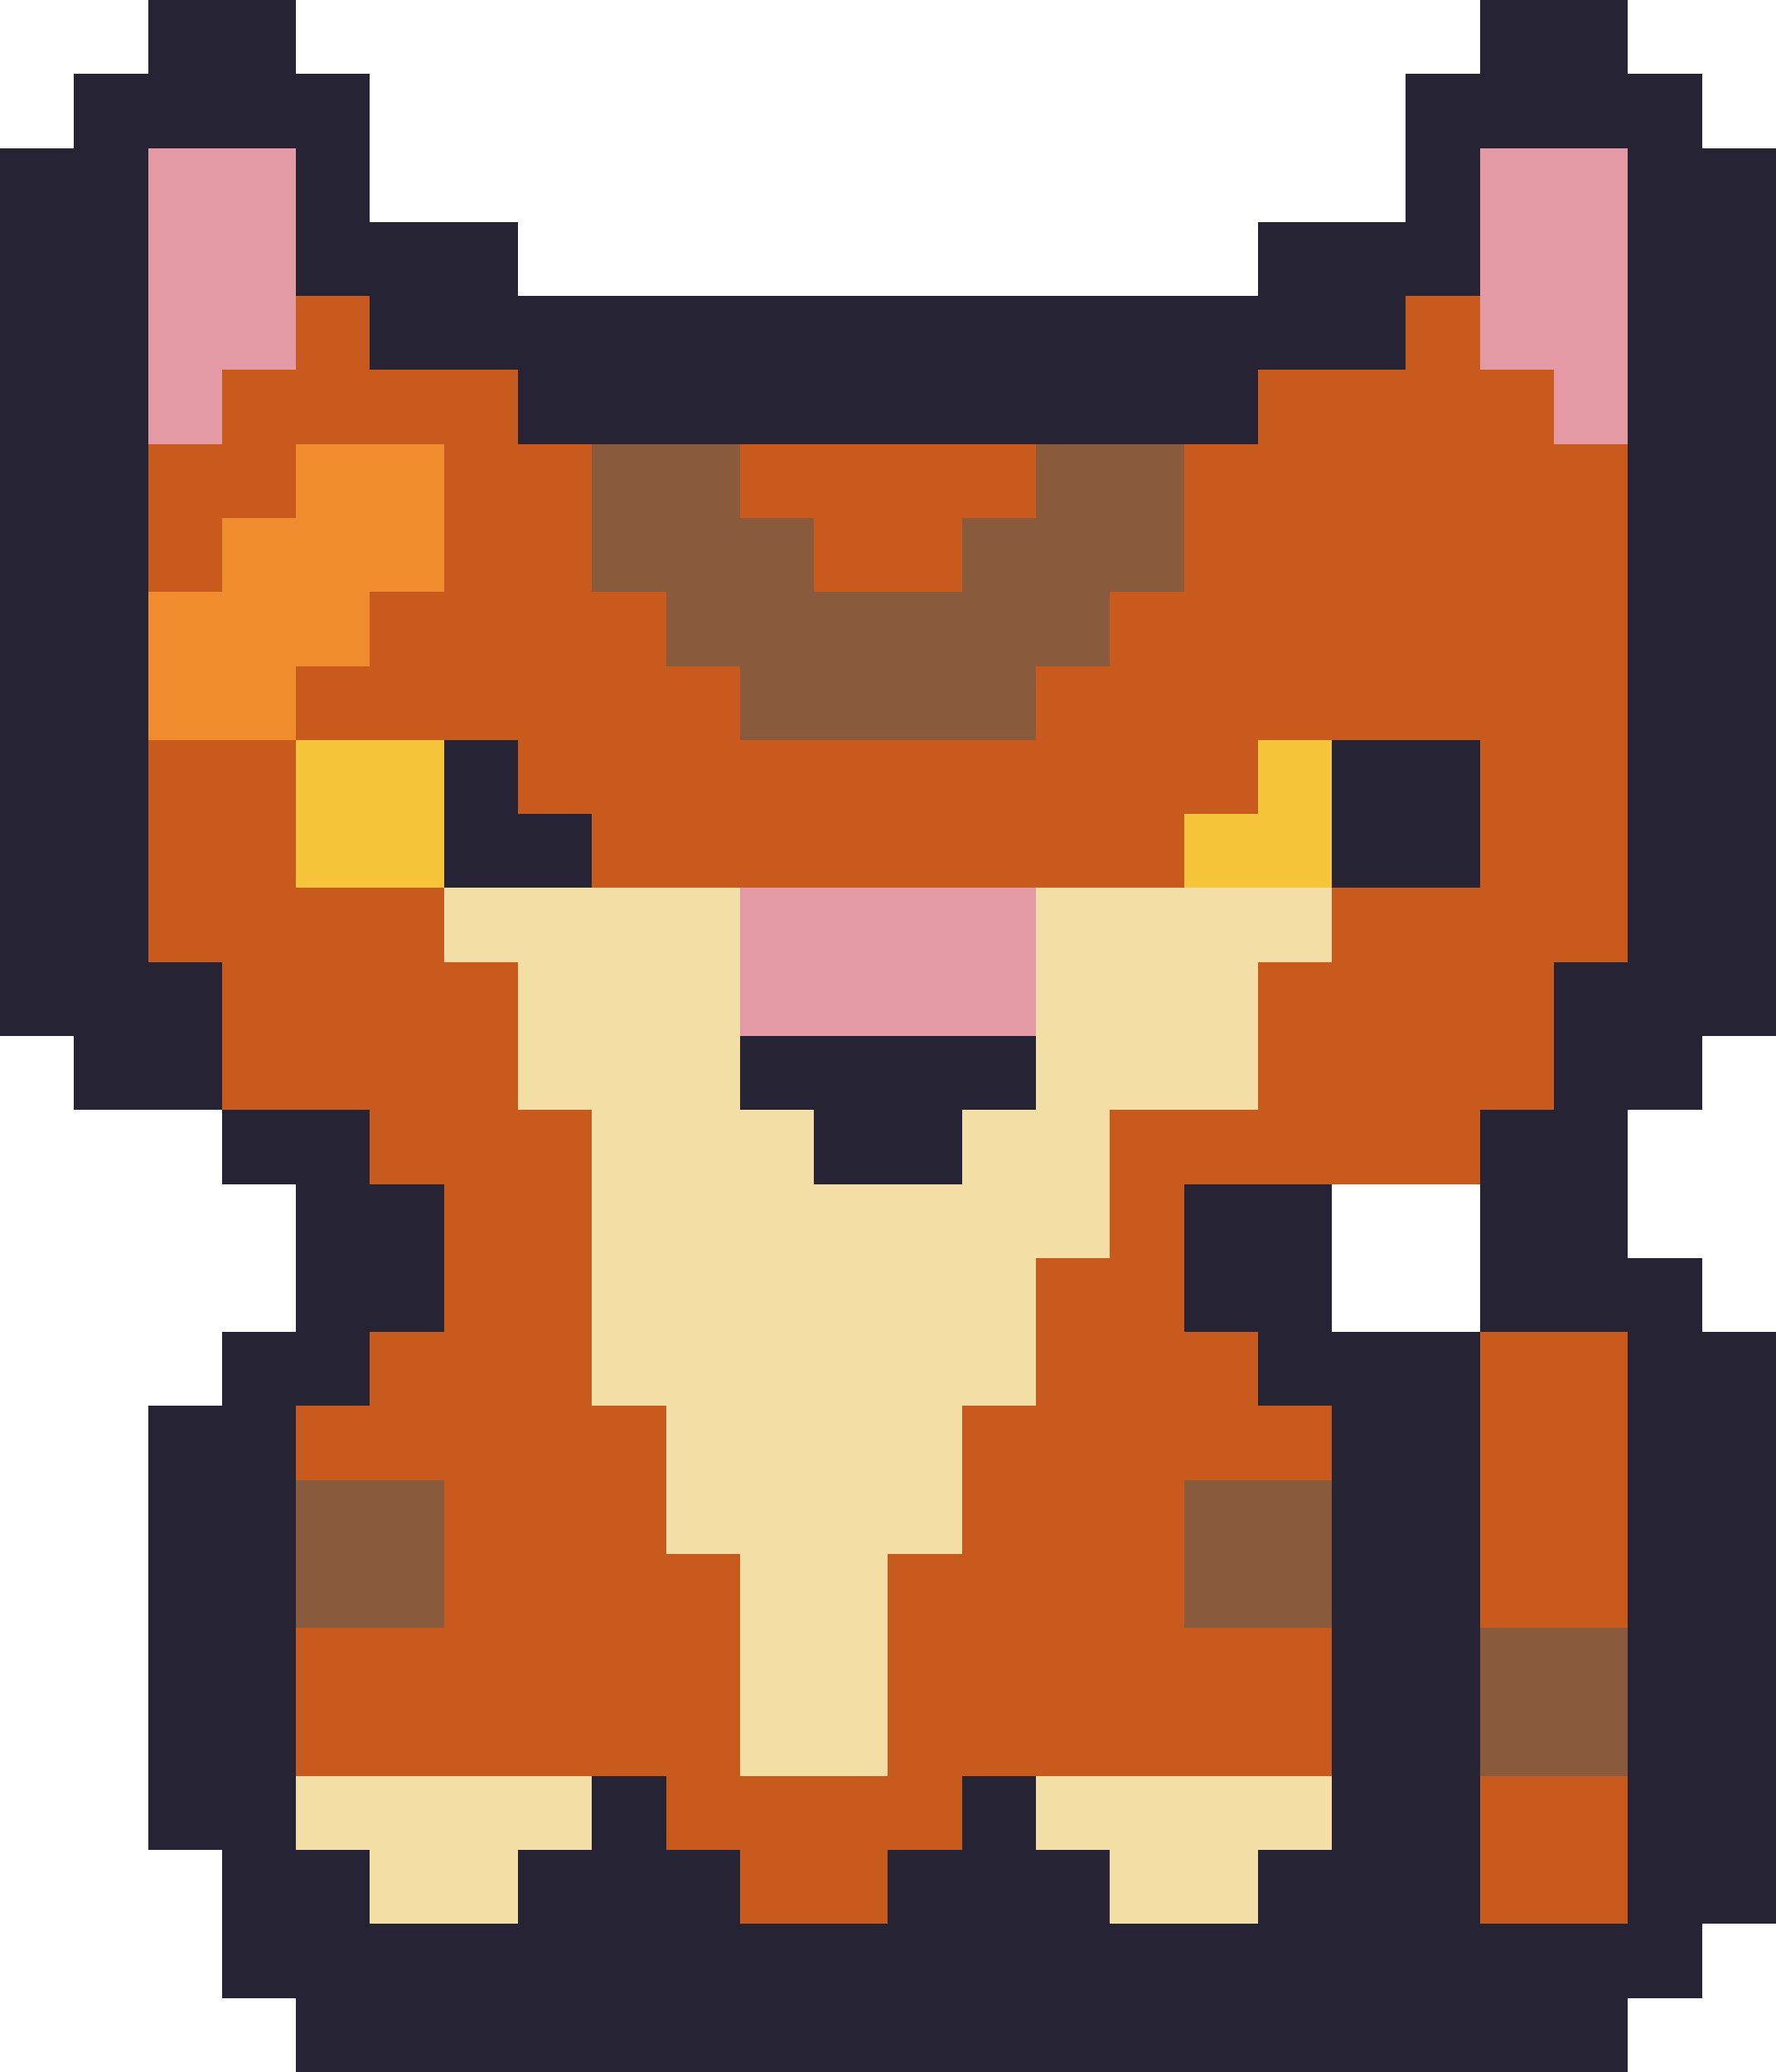
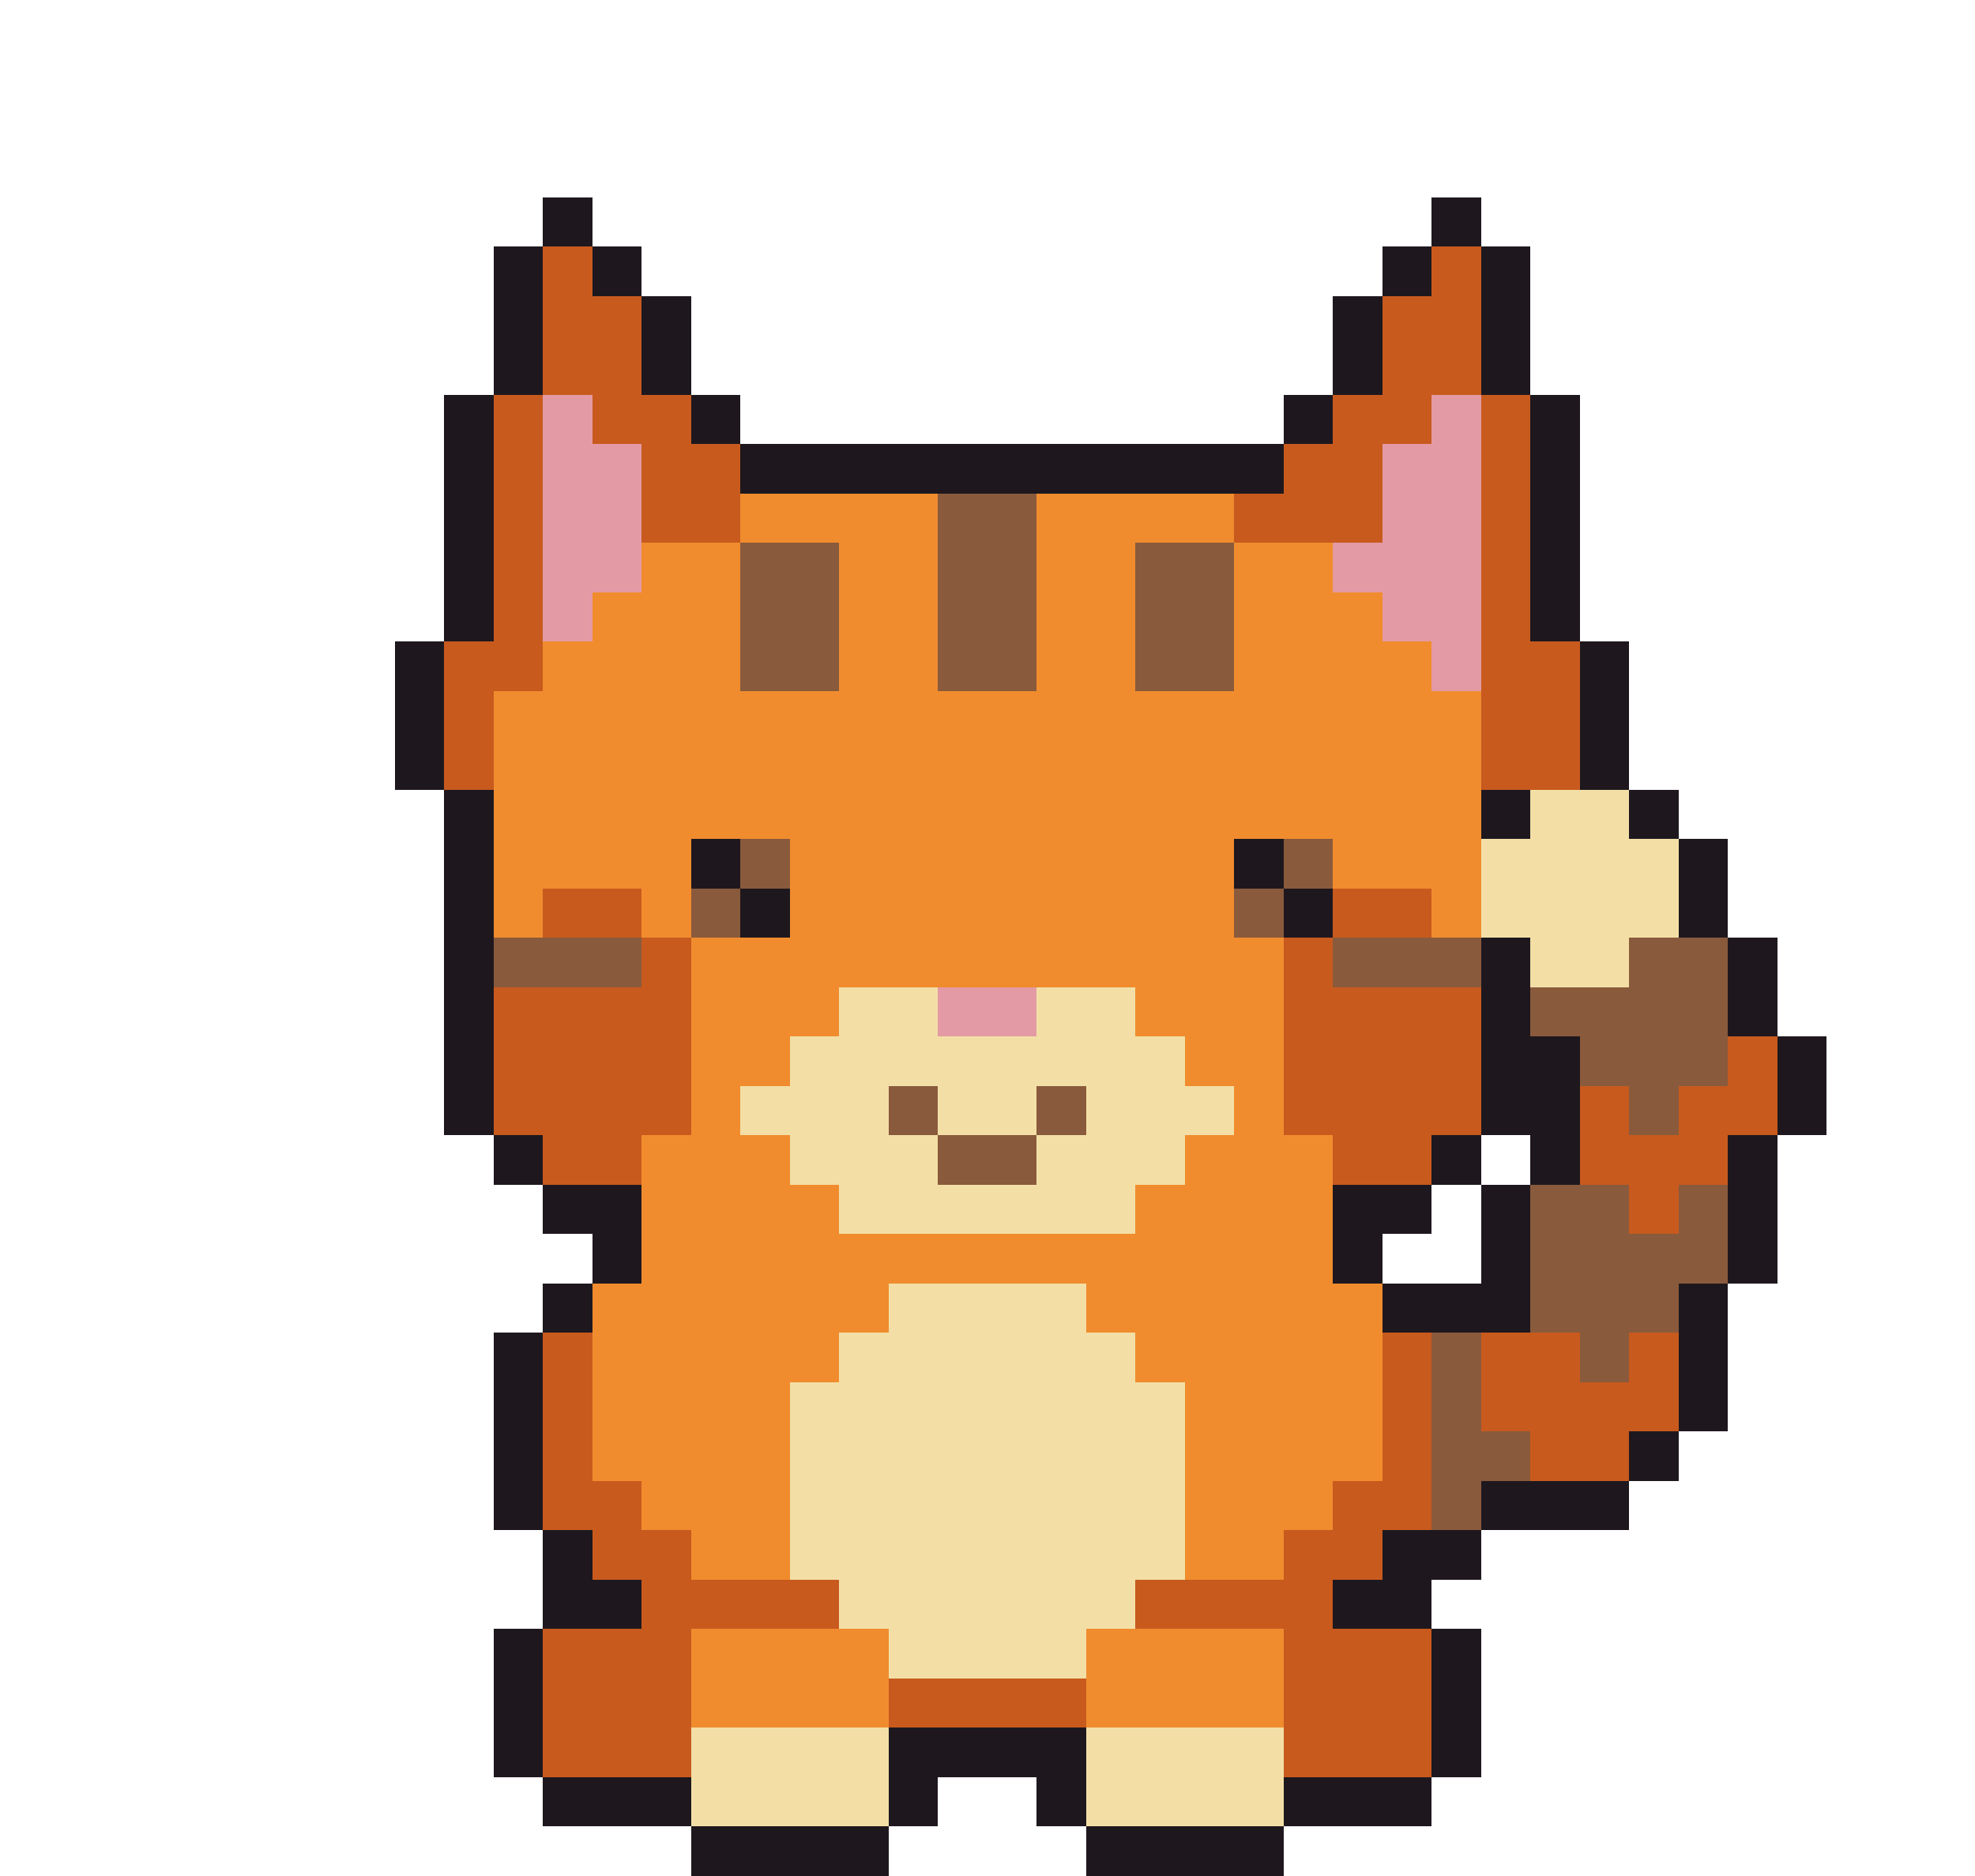
- <svg xmlns="http://www.w3.org/2000/svg" width="24" height="28" viewBox="0 0 24 28" shape-rendering="crispEdges">
-   <rect x="2" y="0" width="2" height="1" fill="#262335" />
-   <rect x="20" y="0" width="2" height="1" fill="#262335" />
-   <rect x="1" y="1" width="4" height="1" fill="#262335" />
-   <rect x="19" y="1" width="4" height="1" fill="#262335" />
-   <rect x="0" y="2" width="2" height="1" fill="#262335" />
-   <rect x="2" y="2" width="2" height="1" fill="#e49aa4" />
-   <rect x="4" y="2" width="1" height="1" fill="#262335" />
-   <rect x="19" y="2" width="1" height="1" fill="#262335" />
-   <rect x="20" y="2" width="2" height="1" fill="#e49aa4" />
-   <rect x="22" y="2" width="2" height="1" fill="#262335" />
-   <rect x="0" y="3" width="2" height="1" fill="#262335" />
-   <rect x="2" y="3" width="2" height="1" fill="#e49aa4" />
-   <rect x="4" y="3" width="3" height="1" fill="#262335" />
-   <rect x="17" y="3" width="3" height="1" fill="#262335" />
-   <rect x="20" y="3" width="2" height="1" fill="#e49aa4" />
-   <rect x="22" y="3" width="2" height="1" fill="#262335" />
-   <rect x="0" y="4" width="2" height="1" fill="#262335" />
-   <rect x="2" y="4" width="2" height="1" fill="#e49aa4" />
-   <rect x="4" y="4" width="1" height="1" fill="#c85a1e" />
-   <rect x="5" y="4" width="14" height="1" fill="#262335" />
-   <rect x="19" y="4" width="1" height="1" fill="#c85a1e" />
-   <rect x="20" y="4" width="2" height="1" fill="#e49aa4" />
-   <rect x="22" y="4" width="2" height="1" fill="#262335" />
-   <rect x="0" y="5" width="2" height="1" fill="#262335" />
-   <rect x="2" y="5" width="1" height="1" fill="#e49aa4" />
-   <rect x="3" y="5" width="4" height="1" fill="#c85a1e" />
-   <rect x="7" y="5" width="10" height="1" fill="#262335" />
-   <rect x="17" y="5" width="4" height="1" fill="#c85a1e" />
-   <rect x="21" y="5" width="1" height="1" fill="#e49aa4" />
-   <rect x="22" y="5" width="2" height="1" fill="#262335" />
-   <rect x="0" y="6" width="2" height="1" fill="#262335" />
-   <rect x="2" y="6" width="2" height="1" fill="#c85a1e" />
-   <rect x="4" y="6" width="2" height="1" fill="#f08c2e" />
-   <rect x="6" y="6" width="2" height="1" fill="#c85a1e" />
-   <rect x="8" y="6" width="2" height="1" fill="#8a5a3c" />
-   <rect x="10" y="6" width="4" height="1" fill="#c85a1e" />
-   <rect x="14" y="6" width="2" height="1" fill="#8a5a3c" />
-   <rect x="16" y="6" width="6" height="1" fill="#c85a1e" />
-   <rect x="22" y="6" width="2" height="1" fill="#262335" />
-   <rect x="0" y="7" width="2" height="1" fill="#262335" />
-   <rect x="2" y="7" width="1" height="1" fill="#c85a1e" />
-   <rect x="3" y="7" width="3" height="1" fill="#f08c2e" />
-   <rect x="6" y="7" width="2" height="1" fill="#c85a1e" />
-   <rect x="8" y="7" width="3" height="1" fill="#8a5a3c" />
+ <svg xmlns="http://www.w3.org/2000/svg" width="40" height="38" viewBox="0 0 40 38" shape-rendering="crispEdges">
+   <rect x="11" y="4" width="1" height="1" fill="#1e181e" />
+   <rect x="29" y="4" width="1" height="1" fill="#1e181e" />
+   <rect x="10" y="5" width="1" height="1" fill="#1e181e" />
+   <rect x="11" y="5" width="1" height="1" fill="#c85a1e" />
+   <rect x="12" y="5" width="1" height="1" fill="#1e181e" />
+   <rect x="28" y="5" width="1" height="1" fill="#1e181e" />
+   <rect x="29" y="5" width="1" height="1" fill="#c85a1e" />
+   <rect x="30" y="5" width="1" height="1" fill="#1e181e" />
+   <rect x="10" y="6" width="1" height="1" fill="#1e181e" />
+   <rect x="11" y="6" width="2" height="1" fill="#c85a1e" />
+   <rect x="13" y="6" width="1" height="1" fill="#1e181e" />
+   <rect x="27" y="6" width="1" height="1" fill="#1e181e" />
+   <rect x="28" y="6" width="2" height="1" fill="#c85a1e" />
+   <rect x="30" y="6" width="1" height="1" fill="#1e181e" />
+   <rect x="10" y="7" width="1" height="1" fill="#1e181e" />
  <rect x="11" y="7" width="2" height="1" fill="#c85a1e" />
-   <rect x="13" y="7" width="3" height="1" fill="#8a5a3c" />
-   <rect x="16" y="7" width="6" height="1" fill="#c85a1e" />
-   <rect x="22" y="7" width="2" height="1" fill="#262335" />
-   <rect x="0" y="8" width="2" height="1" fill="#262335" />
-   <rect x="2" y="8" width="3" height="1" fill="#f08c2e" />
-   <rect x="5" y="8" width="4" height="1" fill="#c85a1e" />
-   <rect x="9" y="8" width="6" height="1" fill="#8a5a3c" />
-   <rect x="15" y="8" width="7" height="1" fill="#c85a1e" />
-   <rect x="22" y="8" width="2" height="1" fill="#262335" />
-   <rect x="0" y="9" width="2" height="1" fill="#262335" />
-   <rect x="2" y="9" width="2" height="1" fill="#f08c2e" />
-   <rect x="4" y="9" width="6" height="1" fill="#c85a1e" />
-   <rect x="10" y="9" width="4" height="1" fill="#8a5a3c" />
-   <rect x="14" y="9" width="8" height="1" fill="#c85a1e" />
-   <rect x="22" y="9" width="2" height="1" fill="#262335" />
-   <rect x="0" y="10" width="2" height="1" fill="#262335" />
-   <rect x="2" y="10" width="2" height="1" fill="#c85a1e" />
-   <rect x="4" y="10" width="2" height="1" fill="#f7c53a" />
-   <rect x="6" y="10" width="1" height="1" fill="#262335" />
-   <rect x="7" y="10" width="10" height="1" fill="#c85a1e" />
-   <rect x="17" y="10" width="1" height="1" fill="#f7c53a" />
-   <rect x="18" y="10" width="2" height="1" fill="#262335" />
-   <rect x="20" y="10" width="2" height="1" fill="#c85a1e" />
-   <rect x="22" y="10" width="2" height="1" fill="#262335" />
-   <rect x="0" y="11" width="2" height="1" fill="#262335" />
-   <rect x="2" y="11" width="2" height="1" fill="#c85a1e" />
-   <rect x="4" y="11" width="2" height="1" fill="#f7c53a" />
-   <rect x="6" y="11" width="2" height="1" fill="#262335" />
-   <rect x="8" y="11" width="8" height="1" fill="#c85a1e" />
-   <rect x="16" y="11" width="2" height="1" fill="#f7c53a" />
-   <rect x="18" y="11" width="2" height="1" fill="#262335" />
-   <rect x="20" y="11" width="2" height="1" fill="#c85a1e" />
-   <rect x="22" y="11" width="2" height="1" fill="#262335" />
-   <rect x="0" y="12" width="2" height="1" fill="#262335" />
-   <rect x="2" y="12" width="4" height="1" fill="#c85a1e" />
-   <rect x="6" y="12" width="4" height="1" fill="#f3dfa6" />
-   <rect x="10" y="12" width="4" height="1" fill="#e49aa4" />
-   <rect x="14" y="12" width="4" height="1" fill="#f3dfa6" />
-   <rect x="18" y="12" width="4" height="1" fill="#c85a1e" />
-   <rect x="22" y="12" width="2" height="1" fill="#262335" />
-   <rect x="0" y="13" width="3" height="1" fill="#262335" />
-   <rect x="3" y="13" width="4" height="1" fill="#c85a1e" />
-   <rect x="7" y="13" width="3" height="1" fill="#f3dfa6" />
-   <rect x="10" y="13" width="4" height="1" fill="#e49aa4" />
-   <rect x="14" y="13" width="3" height="1" fill="#f3dfa6" />
-   <rect x="17" y="13" width="4" height="1" fill="#c85a1e" />
-   <rect x="21" y="13" width="3" height="1" fill="#262335" />
-   <rect x="1" y="14" width="2" height="1" fill="#262335" />
-   <rect x="3" y="14" width="4" height="1" fill="#c85a1e" />
-   <rect x="7" y="14" width="3" height="1" fill="#f3dfa6" />
-   <rect x="10" y="14" width="4" height="1" fill="#262335" />
-   <rect x="14" y="14" width="3" height="1" fill="#f3dfa6" />
-   <rect x="17" y="14" width="4" height="1" fill="#c85a1e" />
-   <rect x="21" y="14" width="2" height="1" fill="#262335" />
-   <rect x="3" y="15" width="2" height="1" fill="#262335" />
-   <rect x="5" y="15" width="3" height="1" fill="#c85a1e" />
-   <rect x="8" y="15" width="3" height="1" fill="#f3dfa6" />
-   <rect x="11" y="15" width="2" height="1" fill="#262335" />
-   <rect x="13" y="15" width="2" height="1" fill="#f3dfa6" />
-   <rect x="15" y="15" width="5" height="1" fill="#c85a1e" />
-   <rect x="20" y="15" width="2" height="1" fill="#262335" />
-   <rect x="4" y="16" width="2" height="1" fill="#262335" />
-   <rect x="6" y="16" width="2" height="1" fill="#c85a1e" />
-   <rect x="8" y="16" width="7" height="1" fill="#f3dfa6" />
-   <rect x="15" y="16" width="1" height="1" fill="#c85a1e" />
-   <rect x="16" y="16" width="2" height="1" fill="#262335" />
-   <rect x="20" y="16" width="2" height="1" fill="#262335" />
-   <rect x="4" y="17" width="2" height="1" fill="#262335" />
-   <rect x="6" y="17" width="2" height="1" fill="#c85a1e" />
-   <rect x="8" y="17" width="6" height="1" fill="#f3dfa6" />
-   <rect x="14" y="17" width="2" height="1" fill="#c85a1e" />
-   <rect x="16" y="17" width="2" height="1" fill="#262335" />
-   <rect x="20" y="17" width="3" height="1" fill="#262335" />
-   <rect x="3" y="18" width="2" height="1" fill="#262335" />
-   <rect x="5" y="18" width="3" height="1" fill="#c85a1e" />
-   <rect x="8" y="18" width="6" height="1" fill="#f3dfa6" />
-   <rect x="14" y="18" width="3" height="1" fill="#c85a1e" />
-   <rect x="17" y="18" width="3" height="1" fill="#262335" />
-   <rect x="20" y="18" width="2" height="1" fill="#c85a1e" />
-   <rect x="22" y="18" width="2" height="1" fill="#262335" />
-   <rect x="2" y="19" width="2" height="1" fill="#262335" />
-   <rect x="4" y="19" width="5" height="1" fill="#c85a1e" />
-   <rect x="9" y="19" width="4" height="1" fill="#f3dfa6" />
-   <rect x="13" y="19" width="5" height="1" fill="#c85a1e" />
-   <rect x="18" y="19" width="2" height="1" fill="#262335" />
-   <rect x="20" y="19" width="2" height="1" fill="#c85a1e" />
-   <rect x="22" y="19" width="2" height="1" fill="#262335" />
-   <rect x="2" y="20" width="2" height="1" fill="#262335" />
-   <rect x="4" y="20" width="2" height="1" fill="#8a5a3c" />
-   <rect x="6" y="20" width="3" height="1" fill="#c85a1e" />
-   <rect x="9" y="20" width="4" height="1" fill="#f3dfa6" />
-   <rect x="13" y="20" width="3" height="1" fill="#c85a1e" />
-   <rect x="16" y="20" width="2" height="1" fill="#8a5a3c" />
-   <rect x="18" y="20" width="2" height="1" fill="#262335" />
-   <rect x="20" y="20" width="2" height="1" fill="#c85a1e" />
-   <rect x="22" y="20" width="2" height="1" fill="#262335" />
-   <rect x="2" y="21" width="2" height="1" fill="#262335" />
-   <rect x="4" y="21" width="2" height="1" fill="#8a5a3c" />
-   <rect x="6" y="21" width="4" height="1" fill="#c85a1e" />
-   <rect x="10" y="21" width="2" height="1" fill="#f3dfa6" />
-   <rect x="12" y="21" width="4" height="1" fill="#c85a1e" />
-   <rect x="16" y="21" width="2" height="1" fill="#8a5a3c" />
-   <rect x="18" y="21" width="2" height="1" fill="#262335" />
-   <rect x="20" y="21" width="2" height="1" fill="#c85a1e" />
-   <rect x="22" y="21" width="2" height="1" fill="#262335" />
-   <rect x="2" y="22" width="2" height="1" fill="#262335" />
-   <rect x="4" y="22" width="6" height="1" fill="#c85a1e" />
-   <rect x="10" y="22" width="2" height="1" fill="#f3dfa6" />
-   <rect x="12" y="22" width="6" height="1" fill="#c85a1e" />
-   <rect x="18" y="22" width="2" height="1" fill="#262335" />
-   <rect x="20" y="22" width="2" height="1" fill="#8a5a3c" />
-   <rect x="22" y="22" width="2" height="1" fill="#262335" />
-   <rect x="2" y="23" width="2" height="1" fill="#262335" />
-   <rect x="4" y="23" width="6" height="1" fill="#c85a1e" />
-   <rect x="10" y="23" width="2" height="1" fill="#f3dfa6" />
-   <rect x="12" y="23" width="6" height="1" fill="#c85a1e" />
-   <rect x="18" y="23" width="2" height="1" fill="#262335" />
-   <rect x="20" y="23" width="2" height="1" fill="#8a5a3c" />
-   <rect x="22" y="23" width="2" height="1" fill="#262335" />
-   <rect x="2" y="24" width="2" height="1" fill="#262335" />
-   <rect x="4" y="24" width="4" height="1" fill="#f3dfa6" />
-   <rect x="8" y="24" width="1" height="1" fill="#262335" />
-   <rect x="9" y="24" width="4" height="1" fill="#c85a1e" />
-   <rect x="13" y="24" width="1" height="1" fill="#262335" />
-   <rect x="14" y="24" width="4" height="1" fill="#f3dfa6" />
-   <rect x="18" y="24" width="2" height="1" fill="#262335" />
-   <rect x="20" y="24" width="2" height="1" fill="#c85a1e" />
-   <rect x="22" y="24" width="2" height="1" fill="#262335" />
-   <rect x="3" y="25" width="2" height="1" fill="#262335" />
-   <rect x="5" y="25" width="2" height="1" fill="#f3dfa6" />
-   <rect x="7" y="25" width="3" height="1" fill="#262335" />
-   <rect x="10" y="25" width="2" height="1" fill="#c85a1e" />
-   <rect x="12" y="25" width="3" height="1" fill="#262335" />
-   <rect x="15" y="25" width="2" height="1" fill="#f3dfa6" />
-   <rect x="17" y="25" width="3" height="1" fill="#262335" />
-   <rect x="20" y="25" width="2" height="1" fill="#c85a1e" />
-   <rect x="22" y="25" width="2" height="1" fill="#262335" />
-   <rect x="3" y="26" width="20" height="1" fill="#262335" />
-   <rect x="4" y="27" width="18" height="1" fill="#262335" />
+   <rect x="13" y="7" width="1" height="1" fill="#1e181e" />
+   <rect x="27" y="7" width="1" height="1" fill="#1e181e" />
+   <rect x="28" y="7" width="2" height="1" fill="#c85a1e" />
+   <rect x="30" y="7" width="1" height="1" fill="#1e181e" />
+   <rect x="9" y="8" width="1" height="1" fill="#1e181e" />
+   <rect x="10" y="8" width="1" height="1" fill="#c85a1e" />
+   <rect x="11" y="8" width="1" height="1" fill="#e49aa4" />
+   <rect x="12" y="8" width="2" height="1" fill="#c85a1e" />
+   <rect x="14" y="8" width="1" height="1" fill="#1e181e" />
+   <rect x="26" y="8" width="1" height="1" fill="#1e181e" />
+   <rect x="27" y="8" width="2" height="1" fill="#c85a1e" />
+   <rect x="29" y="8" width="1" height="1" fill="#e49aa4" />
+   <rect x="30" y="8" width="1" height="1" fill="#c85a1e" />
+   <rect x="31" y="8" width="1" height="1" fill="#1e181e" />
+   <rect x="9" y="9" width="1" height="1" fill="#1e181e" />
+   <rect x="10" y="9" width="1" height="1" fill="#c85a1e" />
+   <rect x="11" y="9" width="2" height="1" fill="#e49aa4" />
+   <rect x="13" y="9" width="2" height="1" fill="#c85a1e" />
+   <rect x="15" y="9" width="11" height="1" fill="#1e181e" />
+   <rect x="26" y="9" width="2" height="1" fill="#c85a1e" />
+   <rect x="28" y="9" width="2" height="1" fill="#e49aa4" />
+   <rect x="30" y="9" width="1" height="1" fill="#c85a1e" />
+   <rect x="31" y="9" width="1" height="1" fill="#1e181e" />
+   <rect x="9" y="10" width="1" height="1" fill="#1e181e" />
+   <rect x="10" y="10" width="1" height="1" fill="#c85a1e" />
+   <rect x="11" y="10" width="2" height="1" fill="#e49aa4" />
+   <rect x="13" y="10" width="2" height="1" fill="#c85a1e" />
+   <rect x="15" y="10" width="4" height="1" fill="#f08c2e" />
+   <rect x="19" y="10" width="2" height="1" fill="#8a5a3c" />
+   <rect x="21" y="10" width="4" height="1" fill="#f08c2e" />
+   <rect x="25" y="10" width="3" height="1" fill="#c85a1e" />
+   <rect x="28" y="10" width="2" height="1" fill="#e49aa4" />
+   <rect x="30" y="10" width="1" height="1" fill="#c85a1e" />
+   <rect x="31" y="10" width="1" height="1" fill="#1e181e" />
+   <rect x="9" y="11" width="1" height="1" fill="#1e181e" />
+   <rect x="10" y="11" width="1" height="1" fill="#c85a1e" />
+   <rect x="11" y="11" width="2" height="1" fill="#e49aa4" />
+   <rect x="13" y="11" width="2" height="1" fill="#f08c2e" />
+   <rect x="15" y="11" width="2" height="1" fill="#8a5a3c" />
+   <rect x="17" y="11" width="2" height="1" fill="#f08c2e" />
+   <rect x="19" y="11" width="2" height="1" fill="#8a5a3c" />
+   <rect x="21" y="11" width="2" height="1" fill="#f08c2e" />
+   <rect x="23" y="11" width="2" height="1" fill="#8a5a3c" />
+   <rect x="25" y="11" width="2" height="1" fill="#f08c2e" />
+   <rect x="27" y="11" width="3" height="1" fill="#e49aa4" />
+   <rect x="30" y="11" width="1" height="1" fill="#c85a1e" />
+   <rect x="31" y="11" width="1" height="1" fill="#1e181e" />
+   <rect x="9" y="12" width="1" height="1" fill="#1e181e" />
+   <rect x="10" y="12" width="1" height="1" fill="#c85a1e" />
+   <rect x="11" y="12" width="1" height="1" fill="#e49aa4" />
+   <rect x="12" y="12" width="3" height="1" fill="#f08c2e" />
+   <rect x="15" y="12" width="2" height="1" fill="#8a5a3c" />
+   <rect x="17" y="12" width="2" height="1" fill="#f08c2e" />
+   <rect x="19" y="12" width="2" height="1" fill="#8a5a3c" />
+   <rect x="21" y="12" width="2" height="1" fill="#f08c2e" />
+   <rect x="23" y="12" width="2" height="1" fill="#8a5a3c" />
+   <rect x="25" y="12" width="3" height="1" fill="#f08c2e" />
+   <rect x="28" y="12" width="2" height="1" fill="#e49aa4" />
+   <rect x="30" y="12" width="1" height="1" fill="#c85a1e" />
+   <rect x="31" y="12" width="1" height="1" fill="#1e181e" />
+   <rect x="8" y="13" width="1" height="1" fill="#1e181e" />
+   <rect x="9" y="13" width="2" height="1" fill="#c85a1e" />
+   <rect x="11" y="13" width="4" height="1" fill="#f08c2e" />
+   <rect x="15" y="13" width="2" height="1" fill="#8a5a3c" />
+   <rect x="17" y="13" width="2" height="1" fill="#f08c2e" />
+   <rect x="19" y="13" width="2" height="1" fill="#8a5a3c" />
+   <rect x="21" y="13" width="2" height="1" fill="#f08c2e" />
+   <rect x="23" y="13" width="2" height="1" fill="#8a5a3c" />
+   <rect x="25" y="13" width="4" height="1" fill="#f08c2e" />
+   <rect x="29" y="13" width="1" height="1" fill="#e49aa4" />
+   <rect x="30" y="13" width="2" height="1" fill="#c85a1e" />
+   <rect x="32" y="13" width="1" height="1" fill="#1e181e" />
+   <rect x="8" y="14" width="1" height="1" fill="#1e181e" />
+   <rect x="9" y="14" width="1" height="1" fill="#c85a1e" />
+   <rect x="10" y="14" width="20" height="1" fill="#f08c2e" />
+   <rect x="30" y="14" width="2" height="1" fill="#c85a1e" />
+   <rect x="32" y="14" width="1" height="1" fill="#1e181e" />
+   <rect x="8" y="15" width="1" height="1" fill="#1e181e" />
+   <rect x="9" y="15" width="1" height="1" fill="#c85a1e" />
+   <rect x="10" y="15" width="20" height="1" fill="#f08c2e" />
+   <rect x="30" y="15" width="2" height="1" fill="#c85a1e" />
+   <rect x="32" y="15" width="1" height="1" fill="#1e181e" />
+   <rect x="9" y="16" width="1" height="1" fill="#1e181e" />
+   <rect x="10" y="16" width="20" height="1" fill="#f08c2e" />
+   <rect x="30" y="16" width="1" height="1" fill="#1e181e" />
+   <rect x="31" y="16" width="2" height="1" fill="#f3dfa6" />
+   <rect x="33" y="16" width="1" height="1" fill="#1e181e" />
+   <rect x="9" y="17" width="1" height="1" fill="#1e181e" />
+   <rect x="10" y="17" width="4" height="1" fill="#f08c2e" />
+   <rect x="14" y="17" width="1" height="1" fill="#1e181e" />
+   <rect x="15" y="17" width="1" height="1" fill="#8a5a3c" />
+   <rect x="16" y="17" width="9" height="1" fill="#f08c2e" />
+   <rect x="25" y="17" width="1" height="1" fill="#1e181e" />
+   <rect x="26" y="17" width="1" height="1" fill="#8a5a3c" />
+   <rect x="27" y="17" width="3" height="1" fill="#f08c2e" />
+   <rect x="30" y="17" width="4" height="1" fill="#f3dfa6" />
+   <rect x="34" y="17" width="1" height="1" fill="#1e181e" />
+   <rect x="9" y="18" width="1" height="1" fill="#1e181e" />
+   <rect x="10" y="18" width="1" height="1" fill="#f08c2e" />
+   <rect x="11" y="18" width="2" height="1" fill="#c85a1e" />
+   <rect x="13" y="18" width="1" height="1" fill="#f08c2e" />
+   <rect x="14" y="18" width="1" height="1" fill="#8a5a3c" />
+   <rect x="15" y="18" width="1" height="1" fill="#1e181e" />
+   <rect x="16" y="18" width="9" height="1" fill="#f08c2e" />
+   <rect x="25" y="18" width="1" height="1" fill="#8a5a3c" />
+   <rect x="26" y="18" width="1" height="1" fill="#1e181e" />
+   <rect x="27" y="18" width="2" height="1" fill="#c85a1e" />
+   <rect x="29" y="18" width="1" height="1" fill="#f08c2e" />
+   <rect x="30" y="18" width="4" height="1" fill="#f3dfa6" />
+   <rect x="34" y="18" width="1" height="1" fill="#1e181e" />
+   <rect x="9" y="19" width="1" height="1" fill="#1e181e" />
+   <rect x="10" y="19" width="3" height="1" fill="#8a5a3c" />
+   <rect x="13" y="19" width="1" height="1" fill="#c85a1e" />
+   <rect x="14" y="19" width="12" height="1" fill="#f08c2e" />
+   <rect x="26" y="19" width="1" height="1" fill="#c85a1e" />
+   <rect x="27" y="19" width="3" height="1" fill="#8a5a3c" />
+   <rect x="30" y="19" width="1" height="1" fill="#1e181e" />
+   <rect x="31" y="19" width="2" height="1" fill="#f3dfa6" />
+   <rect x="33" y="19" width="2" height="1" fill="#8a5a3c" />
+   <rect x="35" y="19" width="1" height="1" fill="#1e181e" />
+   <rect x="9" y="20" width="1" height="1" fill="#1e181e" />
+   <rect x="10" y="20" width="4" height="1" fill="#c85a1e" />
+   <rect x="14" y="20" width="3" height="1" fill="#f08c2e" />
+   <rect x="17" y="20" width="2" height="1" fill="#f3dfa6" />
+   <rect x="19" y="20" width="2" height="1" fill="#e49aa4" />
+   <rect x="21" y="20" width="2" height="1" fill="#f3dfa6" />
+   <rect x="23" y="20" width="3" height="1" fill="#f08c2e" />
+   <rect x="26" y="20" width="4" height="1" fill="#c85a1e" />
+   <rect x="30" y="20" width="1" height="1" fill="#1e181e" />
+   <rect x="31" y="20" width="4" height="1" fill="#8a5a3c" />
+   <rect x="35" y="20" width="1" height="1" fill="#1e181e" />
+   <rect x="9" y="21" width="1" height="1" fill="#1e181e" />
+   <rect x="10" y="21" width="4" height="1" fill="#c85a1e" />
+   <rect x="14" y="21" width="2" height="1" fill="#f08c2e" />
+   <rect x="16" y="21" width="8" height="1" fill="#f3dfa6" />
+   <rect x="24" y="21" width="2" height="1" fill="#f08c2e" />
+   <rect x="26" y="21" width="4" height="1" fill="#c85a1e" />
+   <rect x="30" y="21" width="2" height="1" fill="#1e181e" />
+   <rect x="32" y="21" width="3" height="1" fill="#8a5a3c" />
+   <rect x="35" y="21" width="1" height="1" fill="#c85a1e" />
+   <rect x="36" y="21" width="1" height="1" fill="#1e181e" />
+   <rect x="9" y="22" width="1" height="1" fill="#1e181e" />
+   <rect x="10" y="22" width="4" height="1" fill="#c85a1e" />
+   <rect x="14" y="22" width="1" height="1" fill="#f08c2e" />
+   <rect x="15" y="22" width="3" height="1" fill="#f3dfa6" />
+   <rect x="18" y="22" width="1" height="1" fill="#8a5a3c" />
+   <rect x="19" y="22" width="2" height="1" fill="#f3dfa6" />
+   <rect x="21" y="22" width="1" height="1" fill="#8a5a3c" />
+   <rect x="22" y="22" width="3" height="1" fill="#f3dfa6" />
+   <rect x="25" y="22" width="1" height="1" fill="#f08c2e" />
+   <rect x="26" y="22" width="4" height="1" fill="#c85a1e" />
+   <rect x="30" y="22" width="2" height="1" fill="#1e181e" />
+   <rect x="32" y="22" width="1" height="1" fill="#c85a1e" />
+   <rect x="33" y="22" width="1" height="1" fill="#8a5a3c" />
+   <rect x="34" y="22" width="2" height="1" fill="#c85a1e" />
+   <rect x="36" y="22" width="1" height="1" fill="#1e181e" />
+   <rect x="10" y="23" width="1" height="1" fill="#1e181e" />
+   <rect x="11" y="23" width="2" height="1" fill="#c85a1e" />
+   <rect x="13" y="23" width="3" height="1" fill="#f08c2e" />
+   <rect x="16" y="23" width="3" height="1" fill="#f3dfa6" />
+   <rect x="19" y="23" width="2" height="1" fill="#8a5a3c" />
+   <rect x="21" y="23" width="3" height="1" fill="#f3dfa6" />
+   <rect x="24" y="23" width="3" height="1" fill="#f08c2e" />
+   <rect x="27" y="23" width="2" height="1" fill="#c85a1e" />
+   <rect x="29" y="23" width="1" height="1" fill="#1e181e" />
+   <rect x="31" y="23" width="1" height="1" fill="#1e181e" />
+   <rect x="32" y="23" width="3" height="1" fill="#c85a1e" />
+   <rect x="35" y="23" width="1" height="1" fill="#1e181e" />
+   <rect x="11" y="24" width="2" height="1" fill="#1e181e" />
+   <rect x="13" y="24" width="4" height="1" fill="#f08c2e" />
+   <rect x="17" y="24" width="6" height="1" fill="#f3dfa6" />
+   <rect x="23" y="24" width="4" height="1" fill="#f08c2e" />
+   <rect x="27" y="24" width="2" height="1" fill="#1e181e" />
+   <rect x="30" y="24" width="1" height="1" fill="#1e181e" />
+   <rect x="31" y="24" width="2" height="1" fill="#8a5a3c" />
+   <rect x="33" y="24" width="1" height="1" fill="#c85a1e" />
+   <rect x="34" y="24" width="1" height="1" fill="#8a5a3c" />
+   <rect x="35" y="24" width="1" height="1" fill="#1e181e" />
+   <rect x="12" y="25" width="1" height="1" fill="#1e181e" />
+   <rect x="13" y="25" width="14" height="1" fill="#f08c2e" />
+   <rect x="27" y="25" width="1" height="1" fill="#1e181e" />
+   <rect x="30" y="25" width="1" height="1" fill="#1e181e" />
+   <rect x="31" y="25" width="4" height="1" fill="#8a5a3c" />
+   <rect x="35" y="25" width="1" height="1" fill="#1e181e" />
+   <rect x="11" y="26" width="1" height="1" fill="#1e181e" />
+   <rect x="12" y="26" width="6" height="1" fill="#f08c2e" />
+   <rect x="18" y="26" width="4" height="1" fill="#f3dfa6" />
+   <rect x="22" y="26" width="6" height="1" fill="#f08c2e" />
+   <rect x="28" y="26" width="3" height="1" fill="#1e181e" />
+   <rect x="31" y="26" width="3" height="1" fill="#8a5a3c" />
+   <rect x="34" y="26" width="1" height="1" fill="#1e181e" />
+   <rect x="10" y="27" width="1" height="1" fill="#1e181e" />
+   <rect x="11" y="27" width="1" height="1" fill="#c85a1e" />
+   <rect x="12" y="27" width="5" height="1" fill="#f08c2e" />
+   <rect x="17" y="27" width="6" height="1" fill="#f3dfa6" />
+   <rect x="23" y="27" width="5" height="1" fill="#f08c2e" />
+   <rect x="28" y="27" width="1" height="1" fill="#c85a1e" />
+   <rect x="29" y="27" width="1" height="1" fill="#8a5a3c" />
+   <rect x="30" y="27" width="2" height="1" fill="#c85a1e" />
+   <rect x="32" y="27" width="1" height="1" fill="#8a5a3c" />
+   <rect x="33" y="27" width="1" height="1" fill="#c85a1e" />
+   <rect x="34" y="27" width="1" height="1" fill="#1e181e" />
+   <rect x="10" y="28" width="1" height="1" fill="#1e181e" />
+   <rect x="11" y="28" width="1" height="1" fill="#c85a1e" />
+   <rect x="12" y="28" width="4" height="1" fill="#f08c2e" />
+   <rect x="16" y="28" width="8" height="1" fill="#f3dfa6" />
+   <rect x="24" y="28" width="4" height="1" fill="#f08c2e" />
+   <rect x="28" y="28" width="1" height="1" fill="#c85a1e" />
+   <rect x="29" y="28" width="1" height="1" fill="#8a5a3c" />
+   <rect x="30" y="28" width="4" height="1" fill="#c85a1e" />
+   <rect x="34" y="28" width="1" height="1" fill="#1e181e" />
+   <rect x="10" y="29" width="1" height="1" fill="#1e181e" />
+   <rect x="11" y="29" width="1" height="1" fill="#c85a1e" />
+   <rect x="12" y="29" width="4" height="1" fill="#f08c2e" />
+   <rect x="16" y="29" width="8" height="1" fill="#f3dfa6" />
+   <rect x="24" y="29" width="4" height="1" fill="#f08c2e" />
+   <rect x="28" y="29" width="1" height="1" fill="#c85a1e" />
+   <rect x="29" y="29" width="2" height="1" fill="#8a5a3c" />
+   <rect x="31" y="29" width="2" height="1" fill="#c85a1e" />
+   <rect x="33" y="29" width="1" height="1" fill="#1e181e" />
+   <rect x="10" y="30" width="1" height="1" fill="#1e181e" />
+   <rect x="11" y="30" width="2" height="1" fill="#c85a1e" />
+   <rect x="13" y="30" width="3" height="1" fill="#f08c2e" />
+   <rect x="16" y="30" width="8" height="1" fill="#f3dfa6" />
+   <rect x="24" y="30" width="3" height="1" fill="#f08c2e" />
+   <rect x="27" y="30" width="2" height="1" fill="#c85a1e" />
+   <rect x="29" y="30" width="1" height="1" fill="#8a5a3c" />
+   <rect x="30" y="30" width="3" height="1" fill="#1e181e" />
+   <rect x="11" y="31" width="1" height="1" fill="#1e181e" />
+   <rect x="12" y="31" width="2" height="1" fill="#c85a1e" />
+   <rect x="14" y="31" width="2" height="1" fill="#f08c2e" />
+   <rect x="16" y="31" width="8" height="1" fill="#f3dfa6" />
+   <rect x="24" y="31" width="2" height="1" fill="#f08c2e" />
+   <rect x="26" y="31" width="2" height="1" fill="#c85a1e" />
+   <rect x="28" y="31" width="2" height="1" fill="#1e181e" />
+   <rect x="11" y="32" width="2" height="1" fill="#1e181e" />
+   <rect x="13" y="32" width="4" height="1" fill="#c85a1e" />
+   <rect x="17" y="32" width="6" height="1" fill="#f3dfa6" />
+   <rect x="23" y="32" width="4" height="1" fill="#c85a1e" />
+   <rect x="27" y="32" width="2" height="1" fill="#1e181e" />
+   <rect x="10" y="33" width="1" height="1" fill="#1e181e" />
+   <rect x="11" y="33" width="3" height="1" fill="#c85a1e" />
+   <rect x="14" y="33" width="4" height="1" fill="#f08c2e" />
+   <rect x="18" y="33" width="4" height="1" fill="#f3dfa6" />
+   <rect x="22" y="33" width="4" height="1" fill="#f08c2e" />
+   <rect x="26" y="33" width="3" height="1" fill="#c85a1e" />
+   <rect x="29" y="33" width="1" height="1" fill="#1e181e" />
+   <rect x="10" y="34" width="1" height="1" fill="#1e181e" />
+   <rect x="11" y="34" width="3" height="1" fill="#c85a1e" />
+   <rect x="14" y="34" width="4" height="1" fill="#f08c2e" />
+   <rect x="18" y="34" width="4" height="1" fill="#c85a1e" />
+   <rect x="22" y="34" width="4" height="1" fill="#f08c2e" />
+   <rect x="26" y="34" width="3" height="1" fill="#c85a1e" />
+   <rect x="29" y="34" width="1" height="1" fill="#1e181e" />
+   <rect x="10" y="35" width="1" height="1" fill="#1e181e" />
+   <rect x="11" y="35" width="3" height="1" fill="#c85a1e" />
+   <rect x="14" y="35" width="4" height="1" fill="#f3dfa6" />
+   <rect x="18" y="35" width="4" height="1" fill="#1e181e" />
+   <rect x="22" y="35" width="4" height="1" fill="#f3dfa6" />
+   <rect x="26" y="35" width="3" height="1" fill="#c85a1e" />
+   <rect x="29" y="35" width="1" height="1" fill="#1e181e" />
+   <rect x="11" y="36" width="3" height="1" fill="#1e181e" />
+   <rect x="14" y="36" width="4" height="1" fill="#f3dfa6" />
+   <rect x="18" y="36" width="1" height="1" fill="#1e181e" />
+   <rect x="21" y="36" width="1" height="1" fill="#1e181e" />
+   <rect x="22" y="36" width="4" height="1" fill="#f3dfa6" />
+   <rect x="26" y="36" width="3" height="1" fill="#1e181e" />
+   <rect x="14" y="37" width="4" height="1" fill="#1e181e" />
+   <rect x="22" y="37" width="4" height="1" fill="#1e181e" />
</svg>
